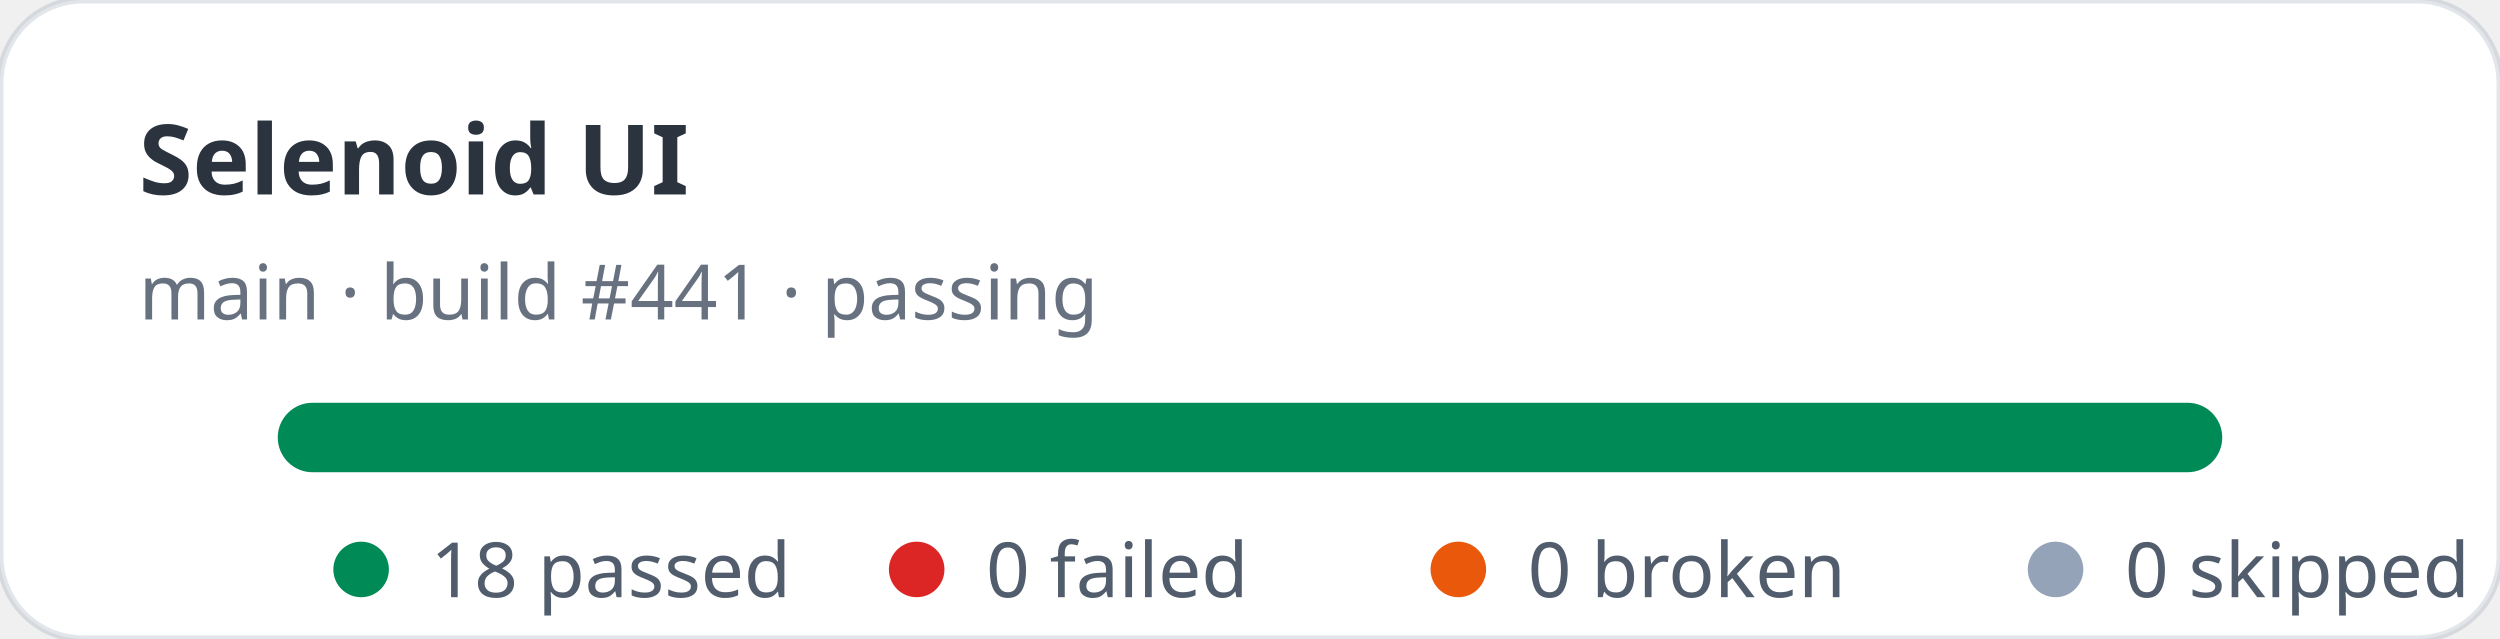
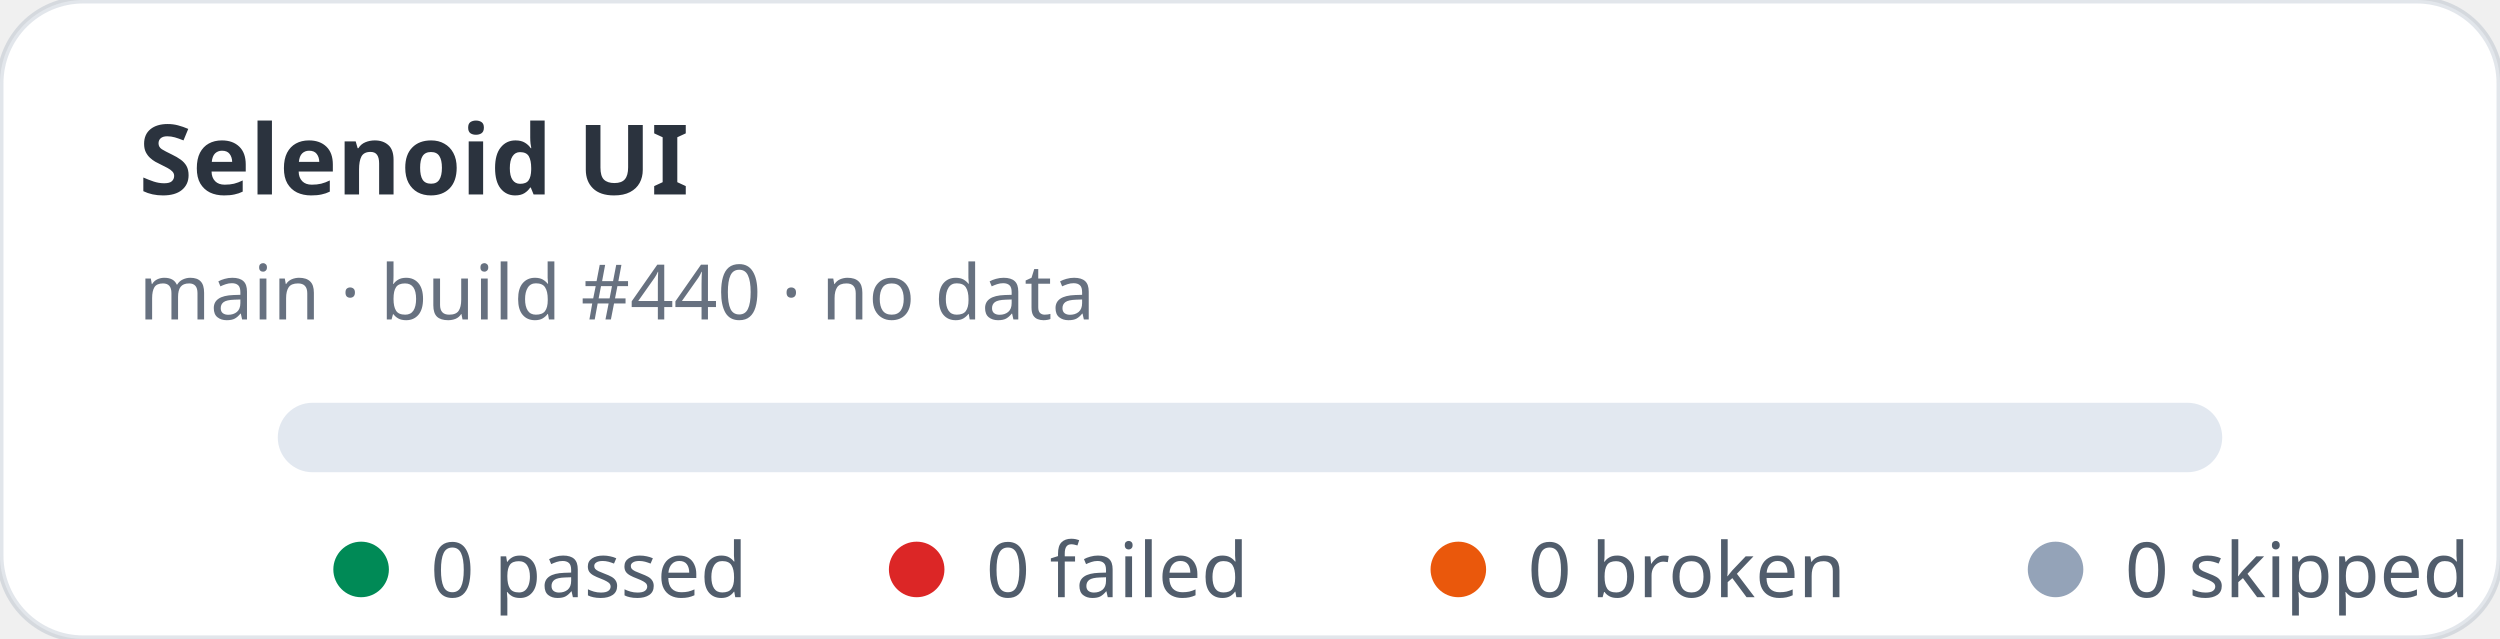
- <svg xmlns="http://www.w3.org/2000/svg" width="360" height="92" viewBox="0 0 360 92" role="img" aria-label="Selenoid UI stats: 18 passed, 0 failed">
+ <svg xmlns="http://www.w3.org/2000/svg" width="360" height="92" viewBox="0 0 360 92" role="img" aria-label="Selenoid UI stats: 0 passed, 0 failed">
  <rect width="360" height="92" rx="12" fill="#ffffff" stroke="rgba(11,48,86,0.12)" />
  <text x="20" y="28" fill="rgba(1,10,24,0.83)" font-family="ui-sans-serif,system-ui,sans-serif" font-size="14" font-weight="700">Selenoid UI</text>
-   <text x="20" y="46" fill="rgba(2,19,44,0.6)" font-family="ui-sans-serif,system-ui,sans-serif" font-size="11">main · build #441 · passing</text>
+   <text x="20" y="46" fill="rgba(2,19,44,0.6)" font-family="ui-sans-serif,system-ui,sans-serif" font-size="11">main · build #440 · no data</text>
  <rect x="40" y="58" width="280" height="10" rx="5" fill="#e2e8f0" />
-   <rect x="40" y="58" width="280" height="10" rx="5" fill="#008a56" />
  <g font-family="ui-sans-serif,system-ui,sans-serif" font-size="11" fill="rgba(1,18,40,0.68)">
    <circle cx="52" cy="82" r="4" fill="#008a56" />
-     <text x="62" y="86">18 passed</text>
+     <text x="62" y="86">0 passed</text>
    <circle cx="132" cy="82" r="4" fill="#dc2626" />
    <text x="142" y="86">0 failed</text>
    <circle cx="210" cy="82" r="4" fill="#ea580c" />
    <text x="220" y="86">0 broken</text>
    <circle cx="296" cy="82" r="4" fill="#94a3b8" />
    <text x="306" y="86">0 skipped</text>
  </g>
</svg>
